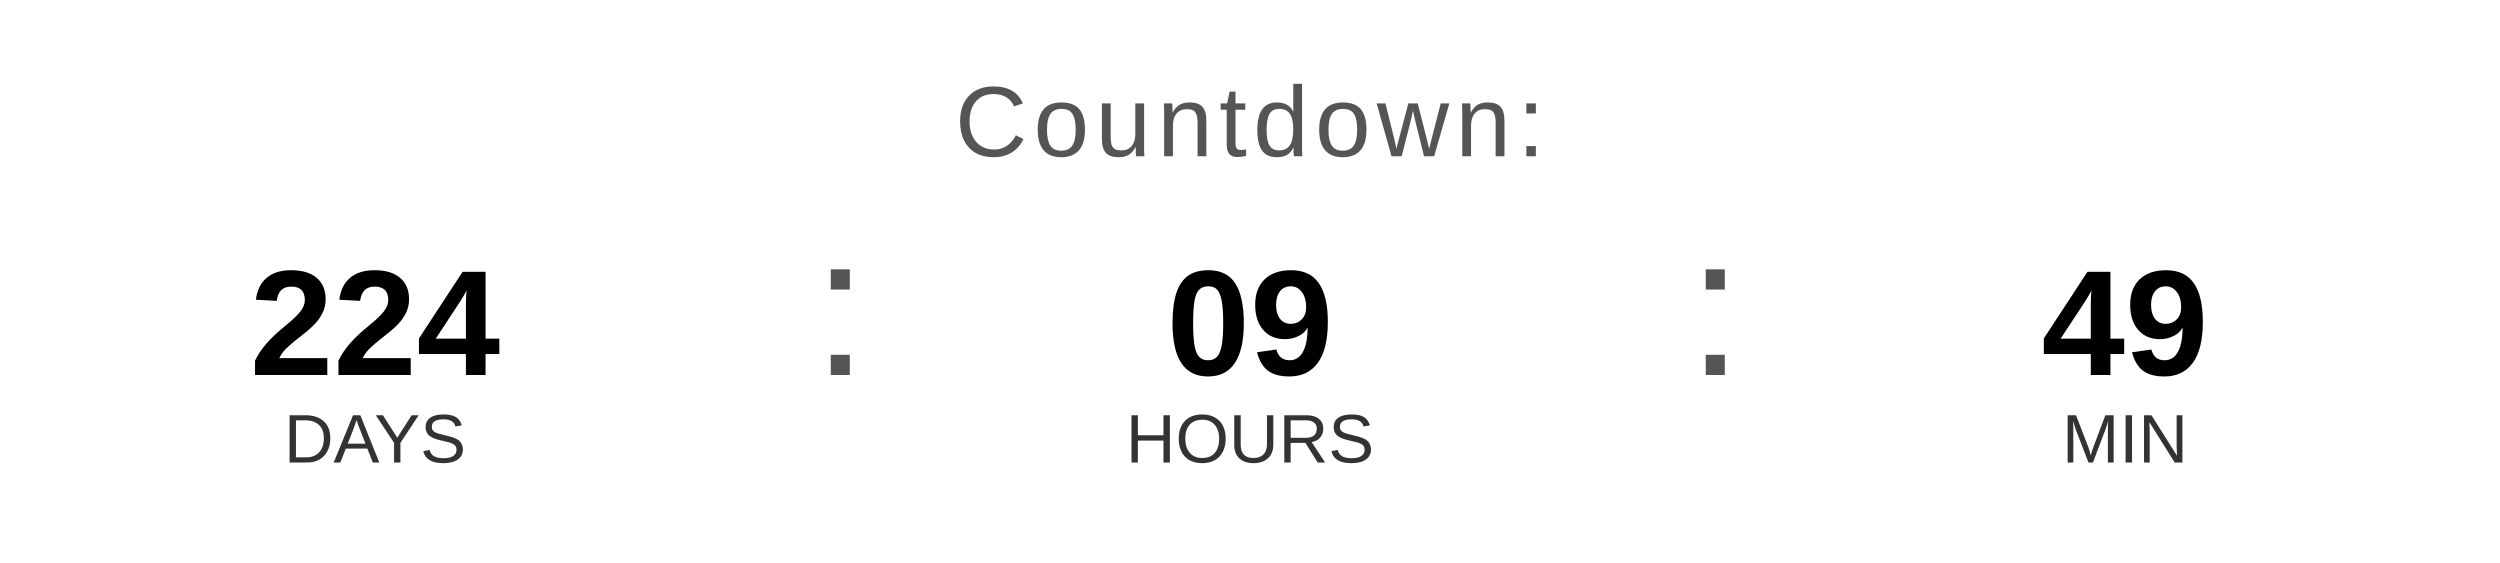
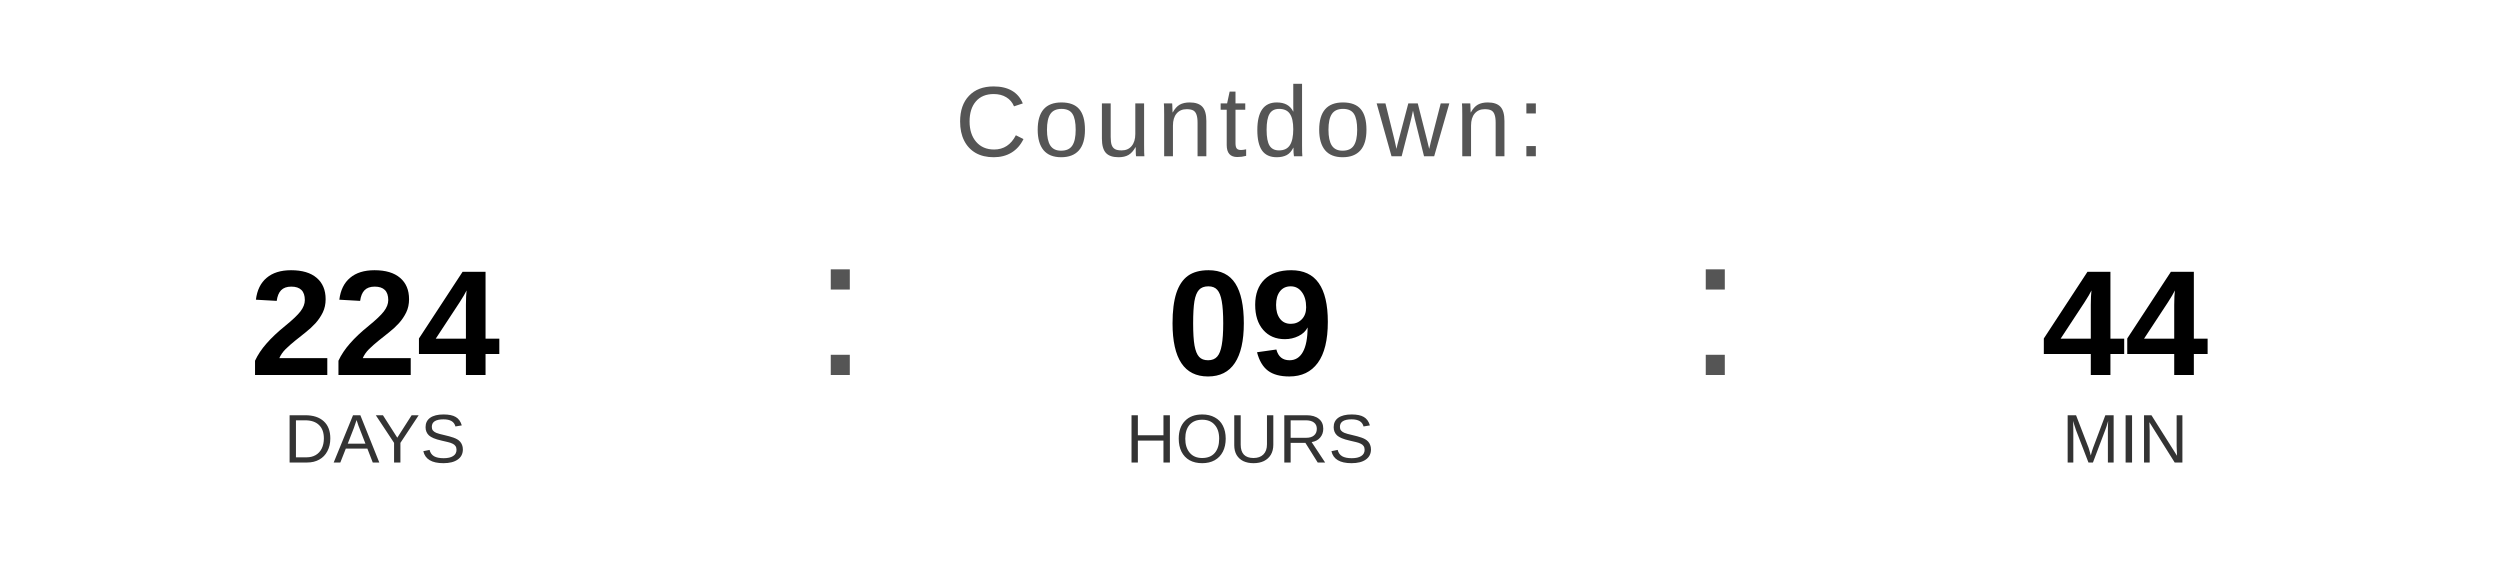
<svg xmlns="http://www.w3.org/2000/svg" width="400" height="90" viewBox="0 0 400 90">
  <text x="200" y="25" font-family="Arial, Helvetica, sans-serif" font-size="16" fill="#555555" text-anchor="middle" letter-spacing="1">
    Countdown:
  </text>
  <text x="60" y="60" font-family="Arial, Helvetica, sans-serif" font-size="24" font-weight="bold" fill="#000000" text-anchor="middle">224</text>
  <text x="60" y="74" font-family="Arial, Helvetica, sans-serif" font-size="11" fill="#333333" text-anchor="middle">DAYS</text>
  <text x="130" y="60" font-family="Arial, sans-serif" font-size="32" fill="#555555">:</text>
  <text x="200" y="60" font-family="Arial, Helvetica, sans-serif" font-size="24" font-weight="bold" fill="#000000" text-anchor="middle">09</text>
  <text x="200" y="74" font-family="Arial, Helvetica, sans-serif" font-size="11" fill="#333333" text-anchor="middle">HOURS</text>
  <text x="270" y="60" font-family="Arial, sans-serif" font-size="32" fill="#555555">:</text>
-   <text x="340" y="60" font-family="Arial, Helvetica, sans-serif" font-size="24" font-weight="bold" fill="#000000" text-anchor="middle">49</text>
+   <text x="340" y="60" font-family="Arial, Helvetica, sans-serif" font-size="24" font-weight="bold" fill="#000000" text-anchor="middle">44</text>
  <text x="340" y="74" font-family="Arial, Helvetica, sans-serif" font-size="11" fill="#333333" text-anchor="middle">MIN</text>
</svg>
